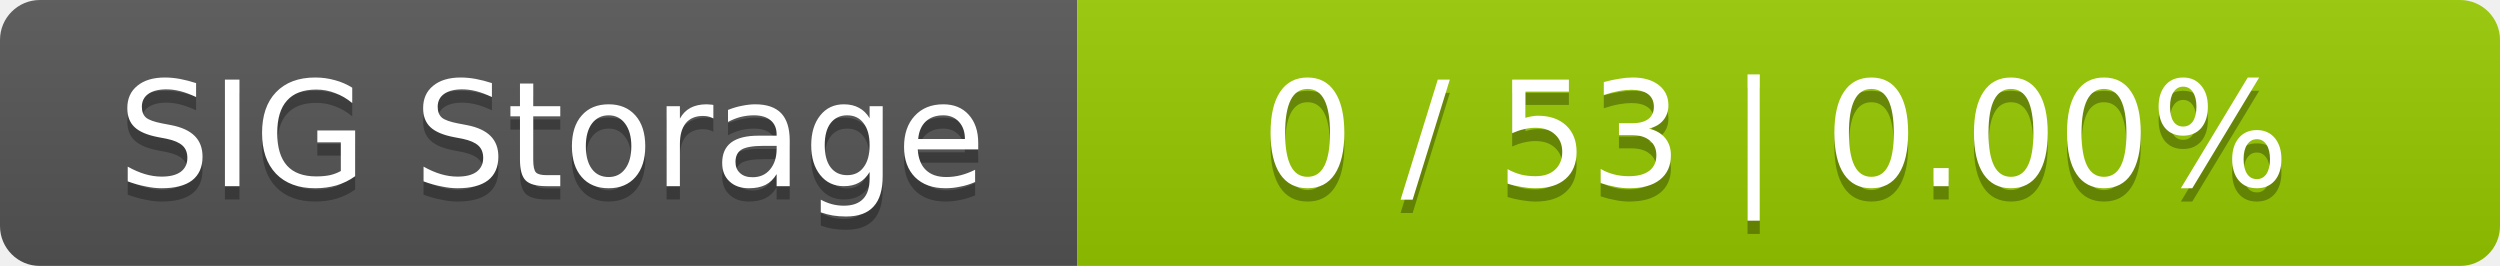
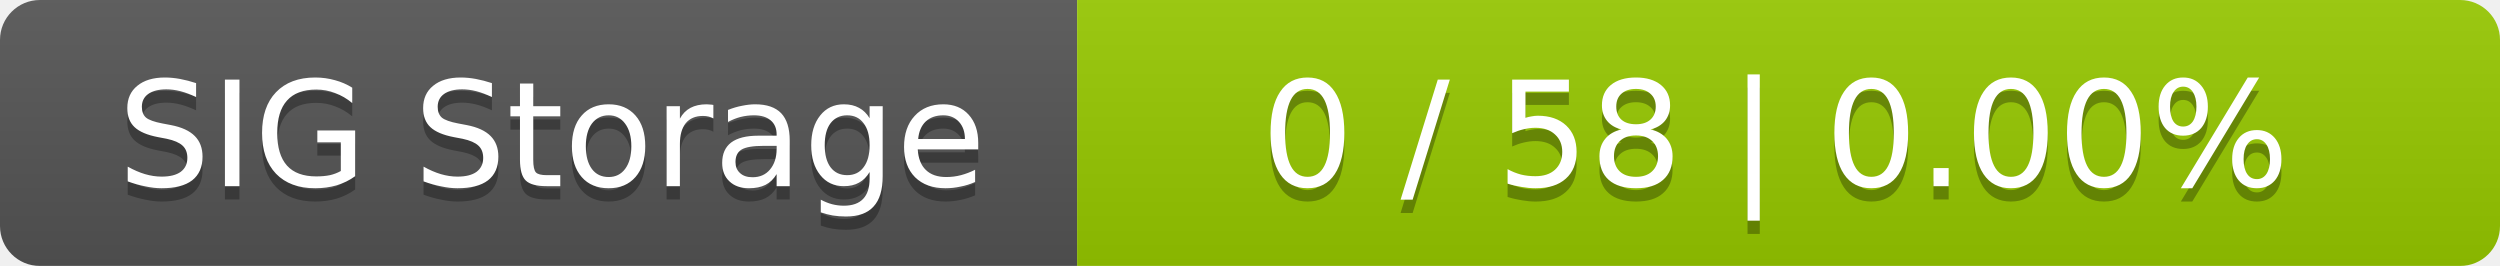
<svg xmlns="http://www.w3.org/2000/svg" width="188" height="20">
  <linearGradient id="smooth" x2="0" y2="100%">
    <stop offset="0" stop-color="#bbb" stop-opacity=".1" />
    <stop offset="1" stop-opacity=".1" />
  </linearGradient>
  <mask id="round">
    <rect width="188" height="20" rx="3" fill="#fff" />
  </mask>
  <g mask="url(#round)">
    <rect width="81" height="20" fill="#555" />
    <rect x="81" width="107" height="20" fill="#97ca00" />
    <rect width="188" height="20" fill="url(#smooth)" />
  </g>
  <g fill="#fff" text-anchor="middle" font-family="DejaVu Sans,Verdana,Geneva,sans-serif" font-size="11">
    <text x="41.5" y="15" fill="#010101" fill-opacity=".3">SIG Storage</text>
    <text x="41.5" y="14">SIG Storage</text>
-     <text x="133.5" y="15" fill="#010101" fill-opacity=".3">0 / 53    |    0.00%</text>
-     <text x="133.5" y="14">0 / 53    |    0.00%</text>
+     <text x="133.5" y="15" fill="#010101" fill-opacity=".3">0 / 58    |    0.00%</text>
+     <text x="133.5" y="14">0 / 58    |    0.00%</text>
  </g>
</svg>
